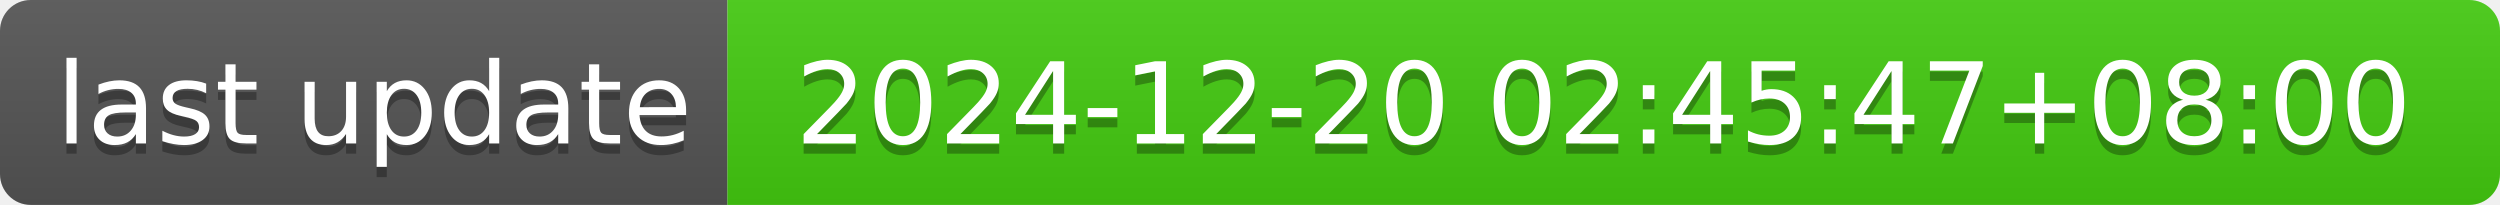
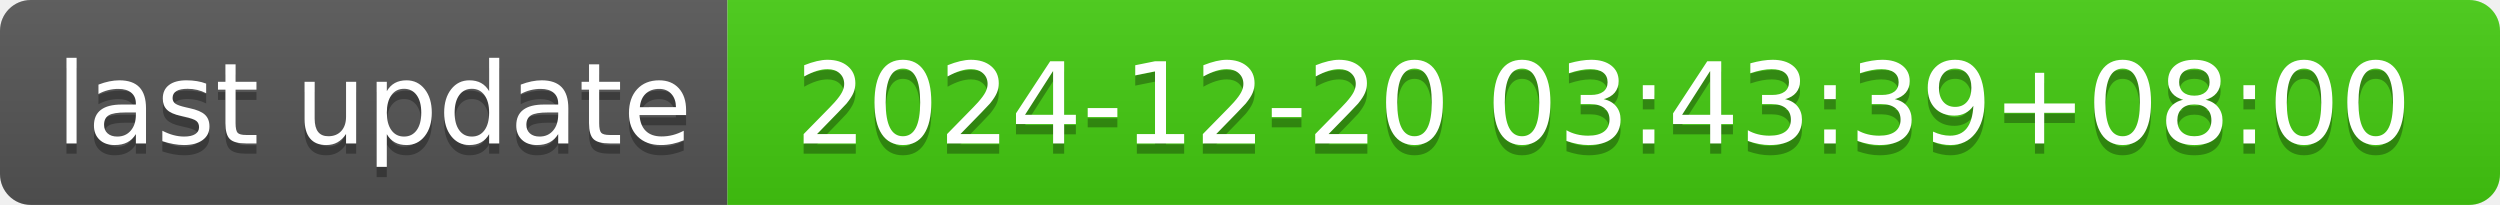
- <svg xmlns="http://www.w3.org/2000/svg" width="244" height="20" role="img" aria-label="last update: 2024-12-20 02:45:47+08:00">
+ <svg xmlns="http://www.w3.org/2000/svg" width="244" height="20" role="img" aria-label="last update: 2024-12-20 03:43:39+08:00">
  <linearGradient id="s" x2="0" y2="100%">
    <stop offset="0" stop-color="#bbb" stop-opacity=".1" />
    <stop offset="1" stop-opacity=".1" />
  </linearGradient>
  <clipPath id="r">
    <rect width="244" height="20" rx="3" fill="#fff" />
  </clipPath>
  <g clip-path="url(#r)">
    <rect width="71" height="20" fill="#555" />
    <rect x="71" width="173" height="20" fill="#4c1" />
    <rect width="244" height="20" fill="url(#s)" />
  </g>
  <g fill="#fff" text-anchor="middle" font-family="Verdana,Geneva,DejaVu Sans,sans-serif" text-rendering="geometricPrecision" font-size="110">
    <text aria-hidden="true" x="365" y="150" fill="#010101" fill-opacity=".3" transform="scale(.1)" textLength="610">last update</text>
    <text x="365" y="140" transform="scale(.1)" fill="#fff" textLength="610">last update</text>
-     <text aria-hidden="true" x="1565" y="150" fill="#010101" fill-opacity=".3" transform="scale(.1)" textLength="1630">2024-12-20 02:45:47+08:00</text>
-     <text x="1565" y="140" transform="scale(.1)" fill="#fff" textLength="1630">2024-12-20 02:45:47+08:00</text>
+     <text aria-hidden="true" x="1565" y="150" fill="#010101" fill-opacity=".3" transform="scale(.1)" textLength="1630">2024-12-20 03:43:39+08:00</text>
+     <text x="1565" y="140" transform="scale(.1)" fill="#fff" textLength="1630">2024-12-20 03:43:39+08:00</text>
  </g>
</svg>
